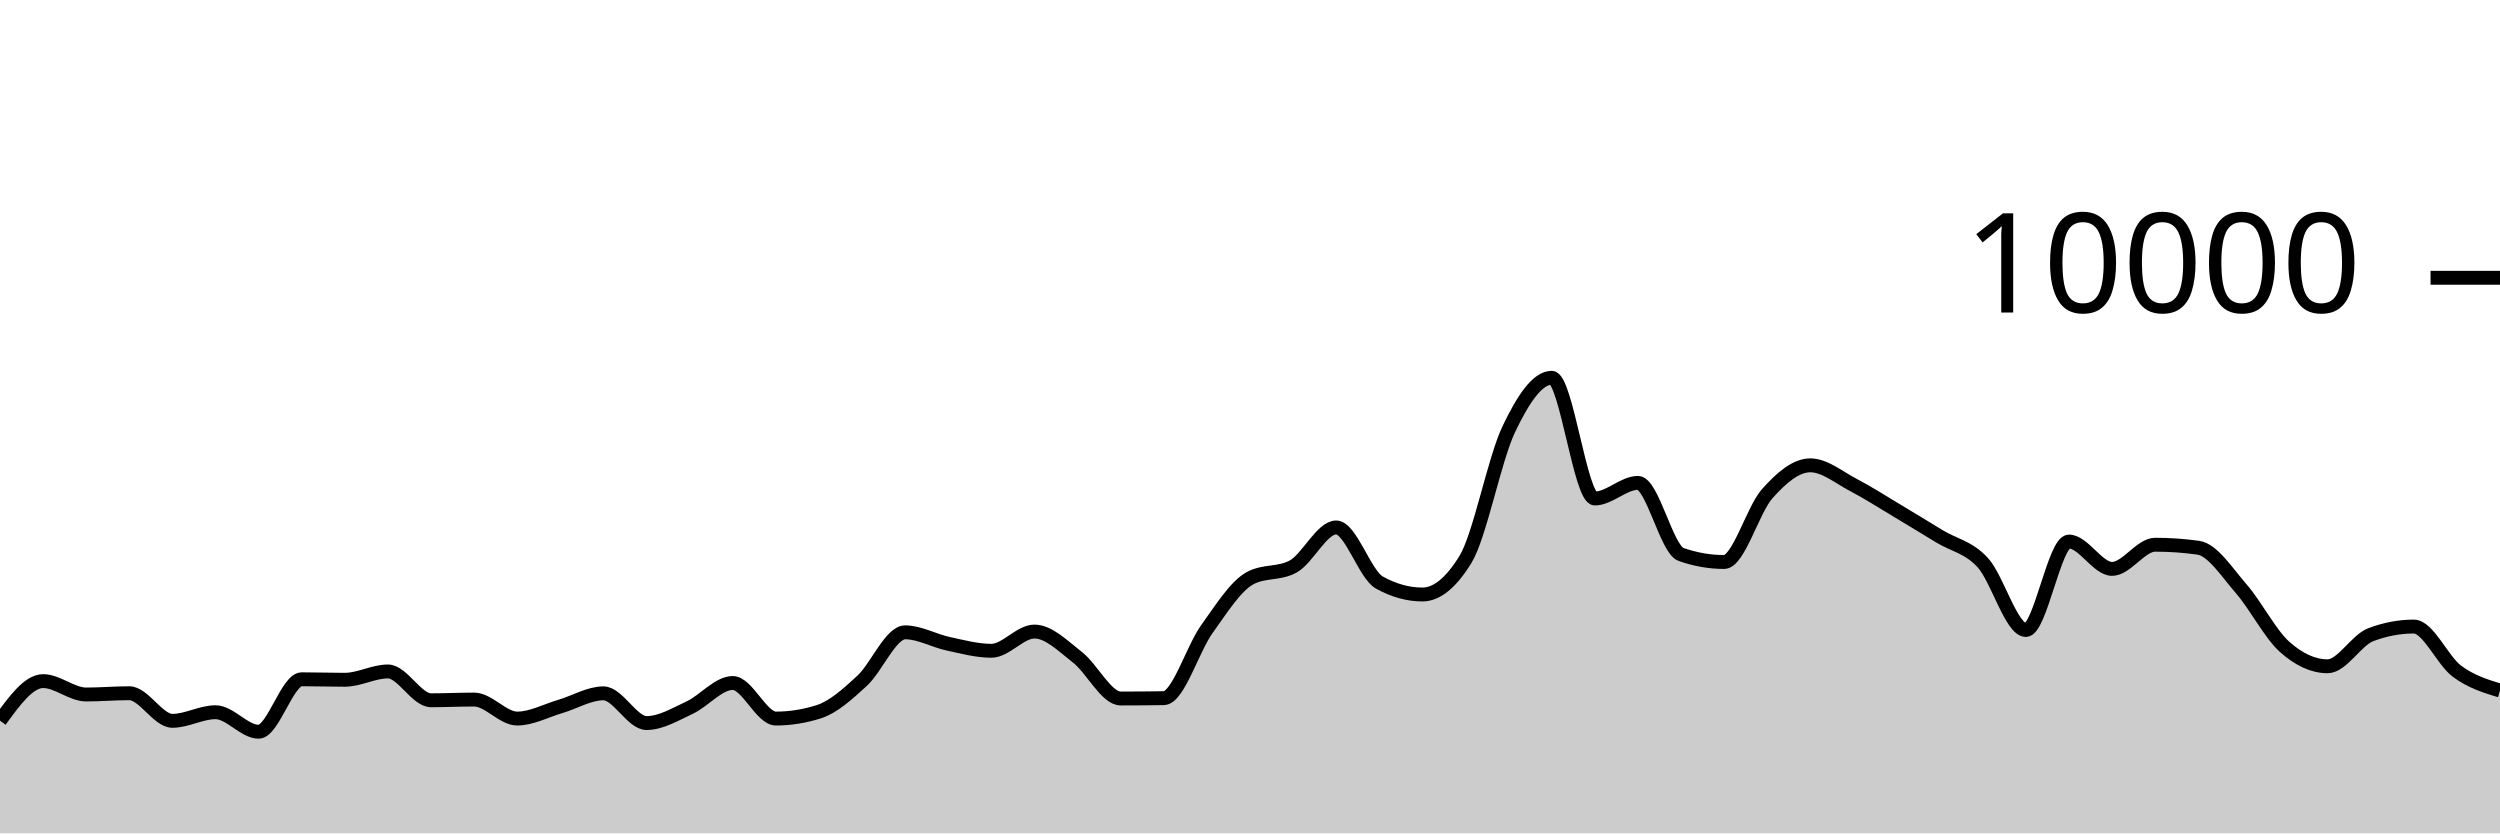
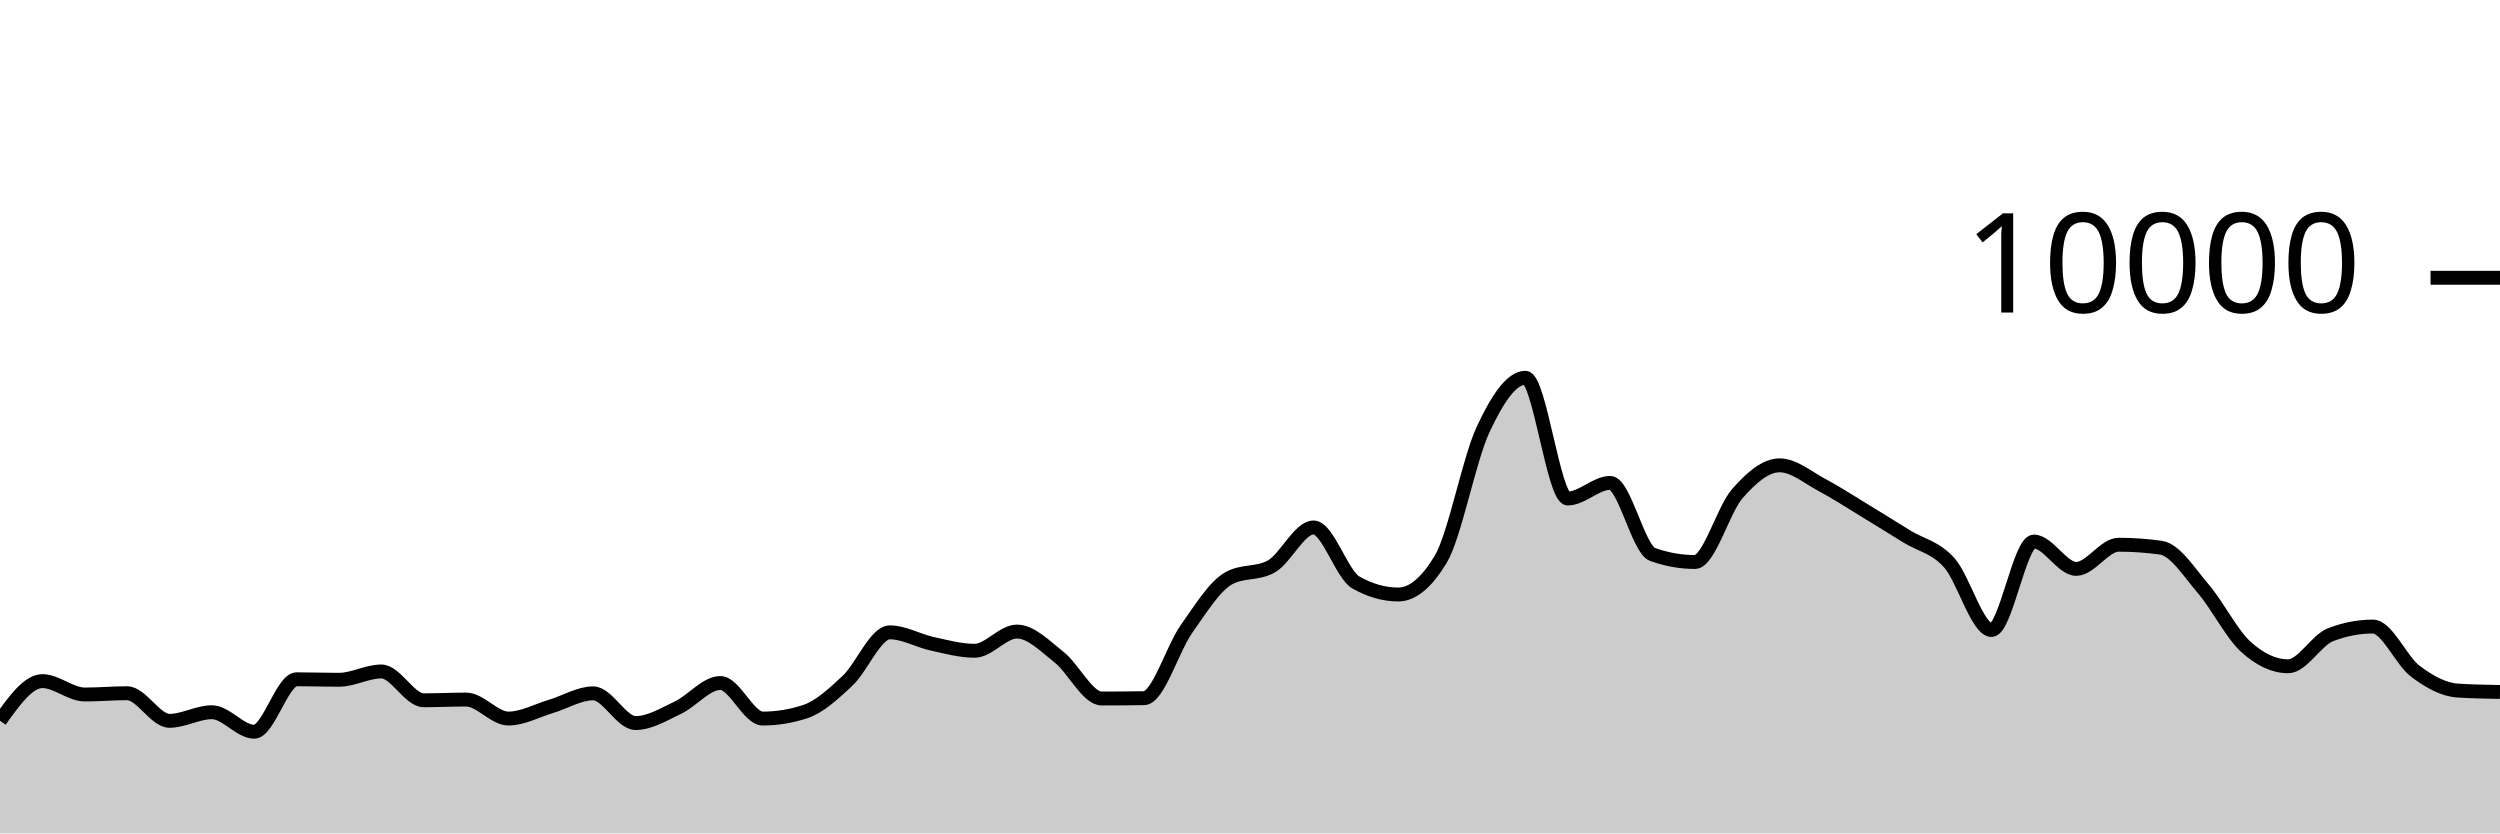
<svg xmlns="http://www.w3.org/2000/svg" viewBox="0 0 180 60">
  <g transform="translate(0,20)">
-     <path class="area" fill="rgba(0, 0, 0, 0.2)" d="M0,31.888C1.034,30.464,2.069,29.04,3.103,29.04C4.138,29.04,5.172,30.004,6.207,30.004C7.241,30.004,8.276,29.912,9.31,29.912C10.345,29.912,11.379,31.9,12.414,31.9C13.448,31.9,14.483,31.28,15.517,31.28C16.552,31.28,17.586,32.684,18.621,32.684C19.655,32.684,20.69,28.908,21.724,28.908C22.759,28.908,23.793,28.944,24.828,28.944C25.862,28.944,26.897,28.344,27.931,28.344C28.966,28.344,30,30.42,31.034,30.42C32.069,30.42,33.103,30.368,34.138,30.368C35.172,30.368,36.207,31.736,37.241,31.736C38.276,31.736,39.31,31.167,40.345,30.864C41.379,30.561,42.414,29.92,43.448,29.92C44.483,29.92,45.517,32.06,46.552,32.06C47.586,32.06,48.621,31.429,49.655,30.948C50.69,30.467,51.724,29.176,52.759,29.176C53.793,29.176,54.828,31.736,55.862,31.736C56.897,31.736,57.931,31.571,58.966,31.24C60,30.909,61.034,29.972,62.069,29.02C63.103,28.068,64.138,25.528,65.172,25.528C66.207,25.528,67.241,26.131,68.276,26.352C69.31,26.573,70.345,26.856,71.379,26.856C72.414,26.856,73.448,25.472,74.483,25.472C75.517,25.472,76.552,26.529,77.586,27.332C78.621,28.135,79.655,30.292,80.69,30.292C81.724,30.292,82.759,30.284,83.793,30.268C84.828,30.252,85.862,26.731,86.897,25.292C87.931,23.853,88.966,22.192,90,21.632C91.034,21.072,92.069,21.352,93.103,20.792C94.138,20.232,95.172,17.976,96.207,17.976C97.241,17.976,98.276,21.364,99.31,21.94C100.345,22.516,101.379,22.804,102.414,22.804C103.448,22.804,104.483,21.96,105.517,20.272C106.552,18.584,107.586,13.107,108.621,10.928C109.655,8.749,110.69,7.2,111.724,7.2C112.759,7.2,113.793,15.892,114.828,15.892C115.862,15.892,116.897,14.768,117.931,14.768C118.966,14.768,120,19.557,121.034,19.92C122.069,20.283,123.103,20.464,124.138,20.464C125.172,20.464,126.207,16.704,127.241,15.544C128.276,14.384,129.31,13.504,130.345,13.504C131.379,13.504,132.414,14.38,133.448,14.92C134.483,15.46,135.517,16.127,136.552,16.744C137.586,17.361,138.621,17.997,139.655,18.624C140.69,19.251,141.724,19.385,142.759,20.508C143.793,21.631,144.828,25.36,145.862,25.36C146.897,25.36,147.931,18.992,148.966,18.992C150,18.992,151.034,20.96,152.069,20.96C153.103,20.96,154.138,19.22,155.172,19.22C156.207,19.22,157.241,19.292,158.276,19.436C159.31,19.58,160.345,21.216,161.379,22.404C162.414,23.592,163.448,25.636,164.483,26.564C165.517,27.492,166.552,27.972,167.586,27.972C168.621,27.972,169.655,26.092,170.69,25.7C171.724,25.308,172.759,25.112,173.793,25.112C174.828,25.112,175.862,27.556,176.897,28.324C177.931,29.092,178.966,29.406,180,29.72L180,40C178.966,40,177.931,40,176.897,40C175.862,40,174.828,40,173.793,40C172.759,40,171.724,40,170.69,40C169.655,40,168.621,40,167.586,40C166.552,40,165.517,40,164.483,40C163.448,40,162.414,40,161.379,40C160.345,40,159.31,40,158.276,40C157.241,40,156.207,40,155.172,40C154.138,40,153.103,40,152.069,40C151.034,40,150,40,148.966,40C147.931,40,146.897,40,145.862,40C144.828,40,143.793,40,142.759,40C141.724,40,140.69,40,139.655,40C138.621,40,137.586,40,136.552,40C135.517,40,134.483,40,133.448,40C132.414,40,131.379,40,130.345,40C129.31,40,128.276,40,127.241,40C126.207,40,125.172,40,124.138,40C123.103,40,122.069,40,121.034,40C120,40,118.966,40,117.931,40C116.897,40,115.862,40,114.828,40C113.793,40,112.759,40,111.724,40C110.69,40,109.655,40,108.621,40C107.586,40,106.552,40,105.517,40C104.483,40,103.448,40,102.414,40C101.379,40,100.345,40,99.31,40C98.276,40,97.241,40,96.207,40C95.172,40,94.138,40,93.103,40C92.069,40,91.034,40,90,40C88.966,40,87.931,40,86.897,40C85.862,40,84.828,40,83.793,40C82.759,40,81.724,40,80.69,40C79.655,40,78.621,40,77.586,40C76.552,40,75.517,40,74.483,40C73.448,40,72.414,40,71.379,40C70.345,40,69.31,40,68.276,40C67.241,40,66.207,40,65.172,40C64.138,40,63.103,40,62.069,40C61.034,40,60,40,58.966,40C57.931,40,56.897,40,55.862,40C54.828,40,53.793,40,52.759,40C51.724,40,50.69,40,49.655,40C48.621,40,47.586,40,46.552,40C45.517,40,44.483,40,43.448,40C42.414,40,41.379,40,40.345,40C39.31,40,38.276,40,37.241,40C36.207,40,35.172,40,34.138,40C33.103,40,32.069,40,31.034,40C30,40,28.966,40,27.931,40C26.897,40,25.862,40,24.828,40C23.793,40,22.759,40,21.724,40C20.69,40,19.655,40,18.621,40C17.586,40,16.552,40,15.517,40C14.483,40,13.448,40,12.414,40C11.379,40,10.345,40,9.31,40C8.276,40,7.241,40,6.207,40C5.172,40,4.138,40,3.103,40C2.069,40,1.034,40,0,40Z" />
-     <path class="line" stroke="black" fill="none" d="M0,31.888C1.034,30.464,2.069,29.04,3.103,29.04C4.138,29.04,5.172,30.004,6.207,30.004C7.241,30.004,8.276,29.912,9.31,29.912C10.345,29.912,11.379,31.9,12.414,31.9C13.448,31.9,14.483,31.28,15.517,31.28C16.552,31.28,17.586,32.684,18.621,32.684C19.655,32.684,20.69,28.908,21.724,28.908C22.759,28.908,23.793,28.944,24.828,28.944C25.862,28.944,26.897,28.344,27.931,28.344C28.966,28.344,30,30.42,31.034,30.42C32.069,30.42,33.103,30.368,34.138,30.368C35.172,30.368,36.207,31.736,37.241,31.736C38.276,31.736,39.31,31.167,40.345,30.864C41.379,30.561,42.414,29.92,43.448,29.92C44.483,29.92,45.517,32.06,46.552,32.06C47.586,32.06,48.621,31.429,49.655,30.948C50.69,30.467,51.724,29.176,52.759,29.176C53.793,29.176,54.828,31.736,55.862,31.736C56.897,31.736,57.931,31.571,58.966,31.24C60,30.909,61.034,29.972,62.069,29.02C63.103,28.068,64.138,25.528,65.172,25.528C66.207,25.528,67.241,26.131,68.276,26.352C69.31,26.573,70.345,26.856,71.379,26.856C72.414,26.856,73.448,25.472,74.483,25.472C75.517,25.472,76.552,26.529,77.586,27.332C78.621,28.135,79.655,30.292,80.69,30.292C81.724,30.292,82.759,30.284,83.793,30.268C84.828,30.252,85.862,26.731,86.897,25.292C87.931,23.853,88.966,22.192,90,21.632C91.034,21.072,92.069,21.352,93.103,20.792C94.138,20.232,95.172,17.976,96.207,17.976C97.241,17.976,98.276,21.364,99.31,21.94C100.345,22.516,101.379,22.804,102.414,22.804C103.448,22.804,104.483,21.96,105.517,20.272C106.552,18.584,107.586,13.107,108.621,10.928C109.655,8.749,110.69,7.2,111.724,7.2C112.759,7.2,113.793,15.892,114.828,15.892C115.862,15.892,116.897,14.768,117.931,14.768C118.966,14.768,120,19.557,121.034,19.92C122.069,20.283,123.103,20.464,124.138,20.464C125.172,20.464,126.207,16.704,127.241,15.544C128.276,14.384,129.31,13.504,130.345,13.504C131.379,13.504,132.414,14.38,133.448,14.92C134.483,15.46,135.517,16.127,136.552,16.744C137.586,17.361,138.621,17.997,139.655,18.624C140.69,19.251,141.724,19.385,142.759,20.508C143.793,21.631,144.828,25.36,145.862,25.36C146.897,25.36,147.931,18.992,148.966,18.992C150,18.992,151.034,20.96,152.069,20.96C153.103,20.96,154.138,19.22,155.172,19.22C156.207,19.22,157.241,19.292,158.276,19.436C159.31,19.58,160.345,21.216,161.379,22.404C162.414,23.592,163.448,25.636,164.483,26.564C165.517,27.492,166.552,27.972,167.586,27.972C168.621,27.972,169.655,26.092,170.69,25.7C171.724,25.308,172.759,25.112,173.793,25.112C174.828,25.112,175.862,27.556,176.897,28.324C177.931,29.092,178.966,29.406,180,29.72" />
+     <path class="area" fill="rgba(0, 0, 0, 0.2)" d="M0,31.888C1.017,30.464,2.034,29.04,3.051,29.04C4.068,29.04,5.085,30.004,6.102,30.004C7.119,30.004,8.136,29.912,9.153,29.912C10.169,29.912,11.186,31.9,12.203,31.9C13.22,31.9,14.237,31.28,15.254,31.28C16.271,31.28,17.288,32.684,18.305,32.684C19.322,32.684,20.339,28.908,21.356,28.908C22.373,28.908,23.39,28.944,24.407,28.944C25.424,28.944,26.441,28.344,27.458,28.344C28.475,28.344,29.492,30.42,30.508,30.42C31.525,30.42,32.542,30.368,33.559,30.368C34.576,30.368,35.593,31.736,36.61,31.736C37.627,31.736,38.644,31.167,39.661,30.864C40.678,30.561,41.695,29.92,42.712,29.92C43.729,29.92,44.746,32.06,45.763,32.06C46.78,32.06,47.797,31.429,48.814,30.948C49.831,30.467,50.847,29.176,51.864,29.176C52.881,29.176,53.898,31.736,54.915,31.736C55.932,31.736,56.949,31.571,57.966,31.24C58.983,30.909,60,29.972,61.017,29.02C62.034,28.068,63.051,25.528,64.068,25.528C65.085,25.528,66.102,26.131,67.119,26.352C68.136,26.573,69.153,26.856,70.169,26.856C71.186,26.856,72.203,25.472,73.22,25.472C74.237,25.472,75.254,26.529,76.271,27.332C77.288,28.135,78.305,30.292,79.322,30.292C80.339,30.292,81.356,30.284,82.373,30.268C83.39,30.252,84.407,26.731,85.424,25.292C86.441,23.853,87.458,22.192,88.475,21.632C89.492,21.072,90.508,21.352,91.525,20.792C92.542,20.232,93.559,17.976,94.576,17.976C95.593,17.976,96.61,21.364,97.627,21.94C98.644,22.516,99.661,22.804,100.678,22.804C101.695,22.804,102.712,21.96,103.729,20.272C104.746,18.584,105.763,13.107,106.78,10.928C107.797,8.749,108.814,7.2,109.831,7.2C110.847,7.2,111.864,15.892,112.881,15.892C113.898,15.892,114.915,14.768,115.932,14.768C116.949,14.768,117.966,19.557,118.983,19.92C120,20.283,121.017,20.464,122.034,20.464C123.051,20.464,124.068,16.704,125.085,15.544C126.102,14.384,127.119,13.504,128.136,13.504C129.153,13.504,130.169,14.38,131.186,14.92C132.203,15.46,133.22,16.127,134.237,16.744C135.254,17.361,136.271,17.997,137.288,18.624C138.305,19.251,139.322,19.385,140.339,20.508C141.356,21.631,142.373,25.36,143.39,25.36C144.407,25.36,145.424,18.992,146.441,18.992C147.458,18.992,148.475,20.96,149.492,20.96C150.508,20.96,151.525,19.22,152.542,19.22C153.559,19.22,154.576,19.292,155.593,19.436C156.61,19.58,157.627,21.216,158.644,22.404C159.661,23.592,160.678,25.636,161.695,26.564C162.712,27.492,163.729,27.972,164.746,27.972C165.763,27.972,166.78,26.092,167.797,25.7C168.814,25.308,169.831,25.112,170.847,25.112C171.864,25.112,172.881,27.556,173.898,28.324C174.915,29.092,175.932,29.653,176.949,29.72C177.966,29.787,178.983,29.803,180,29.82L180,40C178.983,40,177.966,40,176.949,40C175.932,40,174.915,40,173.898,40C172.881,40,171.864,40,170.847,40C169.831,40,168.814,40,167.797,40C166.78,40,165.763,40,164.746,40C163.729,40,162.712,40,161.695,40C160.678,40,159.661,40,158.644,40C157.627,40,156.61,40,155.593,40C154.576,40,153.559,40,152.542,40C151.525,40,150.508,40,149.492,40C148.475,40,147.458,40,146.441,40C145.424,40,144.407,40,143.39,40C142.373,40,141.356,40,140.339,40C139.322,40,138.305,40,137.288,40C136.271,40,135.254,40,134.237,40C133.22,40,132.203,40,131.186,40C130.169,40,129.153,40,128.136,40C127.119,40,126.102,40,125.085,40C124.068,40,123.051,40,122.034,40C121.017,40,120,40,118.983,40C117.966,40,116.949,40,115.932,40C114.915,40,113.898,40,112.881,40C111.864,40,110.847,40,109.831,40C108.814,40,107.797,40,106.78,40C105.763,40,104.746,40,103.729,40C102.712,40,101.695,40,100.678,40C99.661,40,98.644,40,97.627,40C96.61,40,95.593,40,94.576,40C93.559,40,92.542,40,91.525,40C90.508,40,89.492,40,88.475,40C87.458,40,86.441,40,85.424,40C84.407,40,83.39,40,82.373,40C81.356,40,80.339,40,79.322,40C78.305,40,77.288,40,76.271,40C75.254,40,74.237,40,73.22,40C72.203,40,71.186,40,70.169,40C69.153,40,68.136,40,67.119,40C66.102,40,65.085,40,64.068,40C63.051,40,62.034,40,61.017,40C60,40,58.983,40,57.966,40C56.949,40,55.932,40,54.915,40C53.898,40,52.881,40,51.864,40C50.847,40,49.831,40,48.814,40C47.797,40,46.78,40,45.763,40C44.746,40,43.729,40,42.712,40C41.695,40,40.678,40,39.661,40C38.644,40,37.627,40,36.61,40C35.593,40,34.576,40,33.559,40C32.542,40,31.525,40,30.508,40C29.492,40,28.475,40,27.458,40C26.441,40,25.424,40,24.407,40C23.39,40,22.373,40,21.356,40C20.339,40,19.322,40,18.305,40C17.288,40,16.271,40,15.254,40C14.237,40,13.22,40,12.203,40C11.186,40,10.169,40,9.153,40C8.136,40,7.119,40,6.102,40C5.085,40,4.068,40,3.051,40C2.034,40,1.017,40,0,40Z" />
+     <path class="line" stroke="black" fill="none" d="M0,31.888C1.017,30.464,2.034,29.04,3.051,29.04C4.068,29.04,5.085,30.004,6.102,30.004C7.119,30.004,8.136,29.912,9.153,29.912C10.169,29.912,11.186,31.9,12.203,31.9C13.22,31.9,14.237,31.28,15.254,31.28C16.271,31.28,17.288,32.684,18.305,32.684C19.322,32.684,20.339,28.908,21.356,28.908C22.373,28.908,23.39,28.944,24.407,28.944C25.424,28.944,26.441,28.344,27.458,28.344C28.475,28.344,29.492,30.42,30.508,30.42C31.525,30.42,32.542,30.368,33.559,30.368C34.576,30.368,35.593,31.736,36.61,31.736C37.627,31.736,38.644,31.167,39.661,30.864C40.678,30.561,41.695,29.92,42.712,29.92C43.729,29.92,44.746,32.06,45.763,32.06C46.78,32.06,47.797,31.429,48.814,30.948C49.831,30.467,50.847,29.176,51.864,29.176C52.881,29.176,53.898,31.736,54.915,31.736C55.932,31.736,56.949,31.571,57.966,31.24C58.983,30.909,60,29.972,61.017,29.02C62.034,28.068,63.051,25.528,64.068,25.528C65.085,25.528,66.102,26.131,67.119,26.352C68.136,26.573,69.153,26.856,70.169,26.856C71.186,26.856,72.203,25.472,73.22,25.472C74.237,25.472,75.254,26.529,76.271,27.332C77.288,28.135,78.305,30.292,79.322,30.292C80.339,30.292,81.356,30.284,82.373,30.268C83.39,30.252,84.407,26.731,85.424,25.292C86.441,23.853,87.458,22.192,88.475,21.632C89.492,21.072,90.508,21.352,91.525,20.792C92.542,20.232,93.559,17.976,94.576,17.976C95.593,17.976,96.61,21.364,97.627,21.94C98.644,22.516,99.661,22.804,100.678,22.804C101.695,22.804,102.712,21.96,103.729,20.272C104.746,18.584,105.763,13.107,106.78,10.928C107.797,8.749,108.814,7.2,109.831,7.2C110.847,7.2,111.864,15.892,112.881,15.892C113.898,15.892,114.915,14.768,115.932,14.768C116.949,14.768,117.966,19.557,118.983,19.92C120,20.283,121.017,20.464,122.034,20.464C123.051,20.464,124.068,16.704,125.085,15.544C126.102,14.384,127.119,13.504,128.136,13.504C129.153,13.504,130.169,14.38,131.186,14.92C132.203,15.46,133.22,16.127,134.237,16.744C135.254,17.361,136.271,17.997,137.288,18.624C138.305,19.251,139.322,19.385,140.339,20.508C141.356,21.631,142.373,25.36,143.39,25.36C144.407,25.36,145.424,18.992,146.441,18.992C147.458,18.992,148.475,20.96,149.492,20.96C150.508,20.96,151.525,19.22,152.542,19.22C153.559,19.22,154.576,19.292,155.593,19.436C156.61,19.58,157.627,21.216,158.644,22.404C159.661,23.592,160.678,25.636,161.695,26.564C162.712,27.492,163.729,27.972,164.746,27.972C165.763,27.972,166.78,26.092,167.797,25.7C168.814,25.308,169.831,25.112,170.847,25.112C171.864,25.112,172.881,27.556,173.898,28.324C174.915,29.092,175.932,29.653,176.949,29.72C177.966,29.787,178.983,29.803,180,29.82" />
    <path class="axis-ceiling" stroke-width="1" stroke="black" fill="none" d="M175,0L180,0" />
    <text class="axis-ceiling-label" font-family="sans-serif" text-anchor="end" font-size="10px" x="170" y="2.5">10000</text>
  </g>
</svg>
